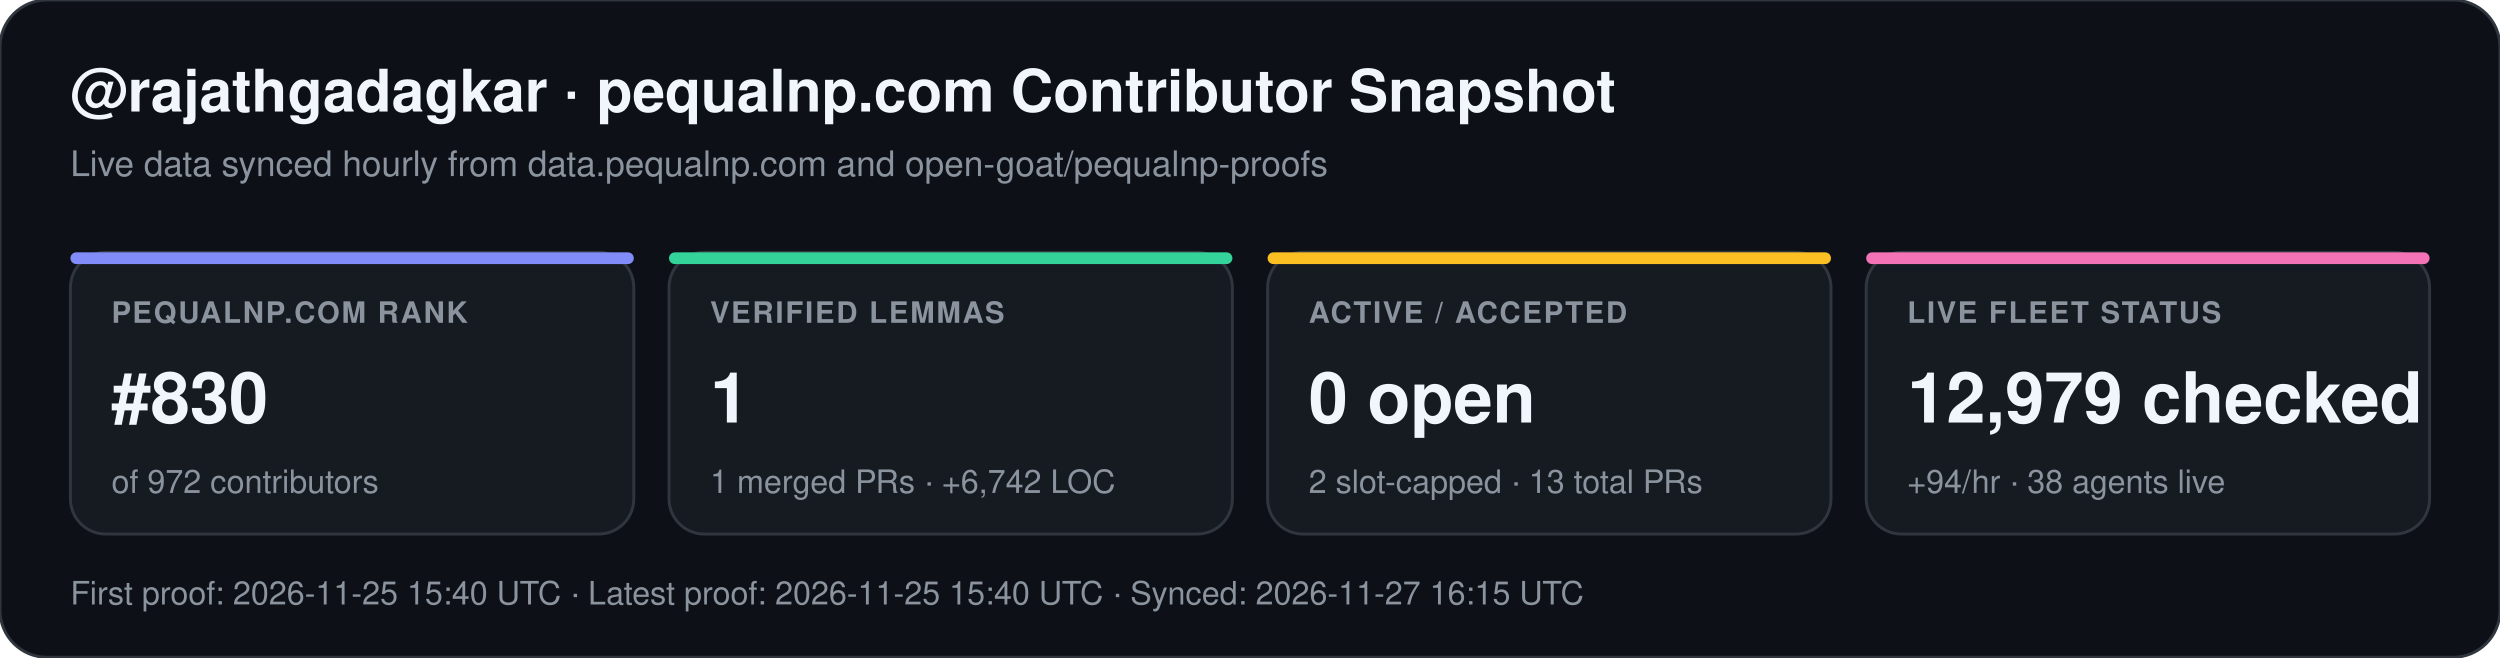
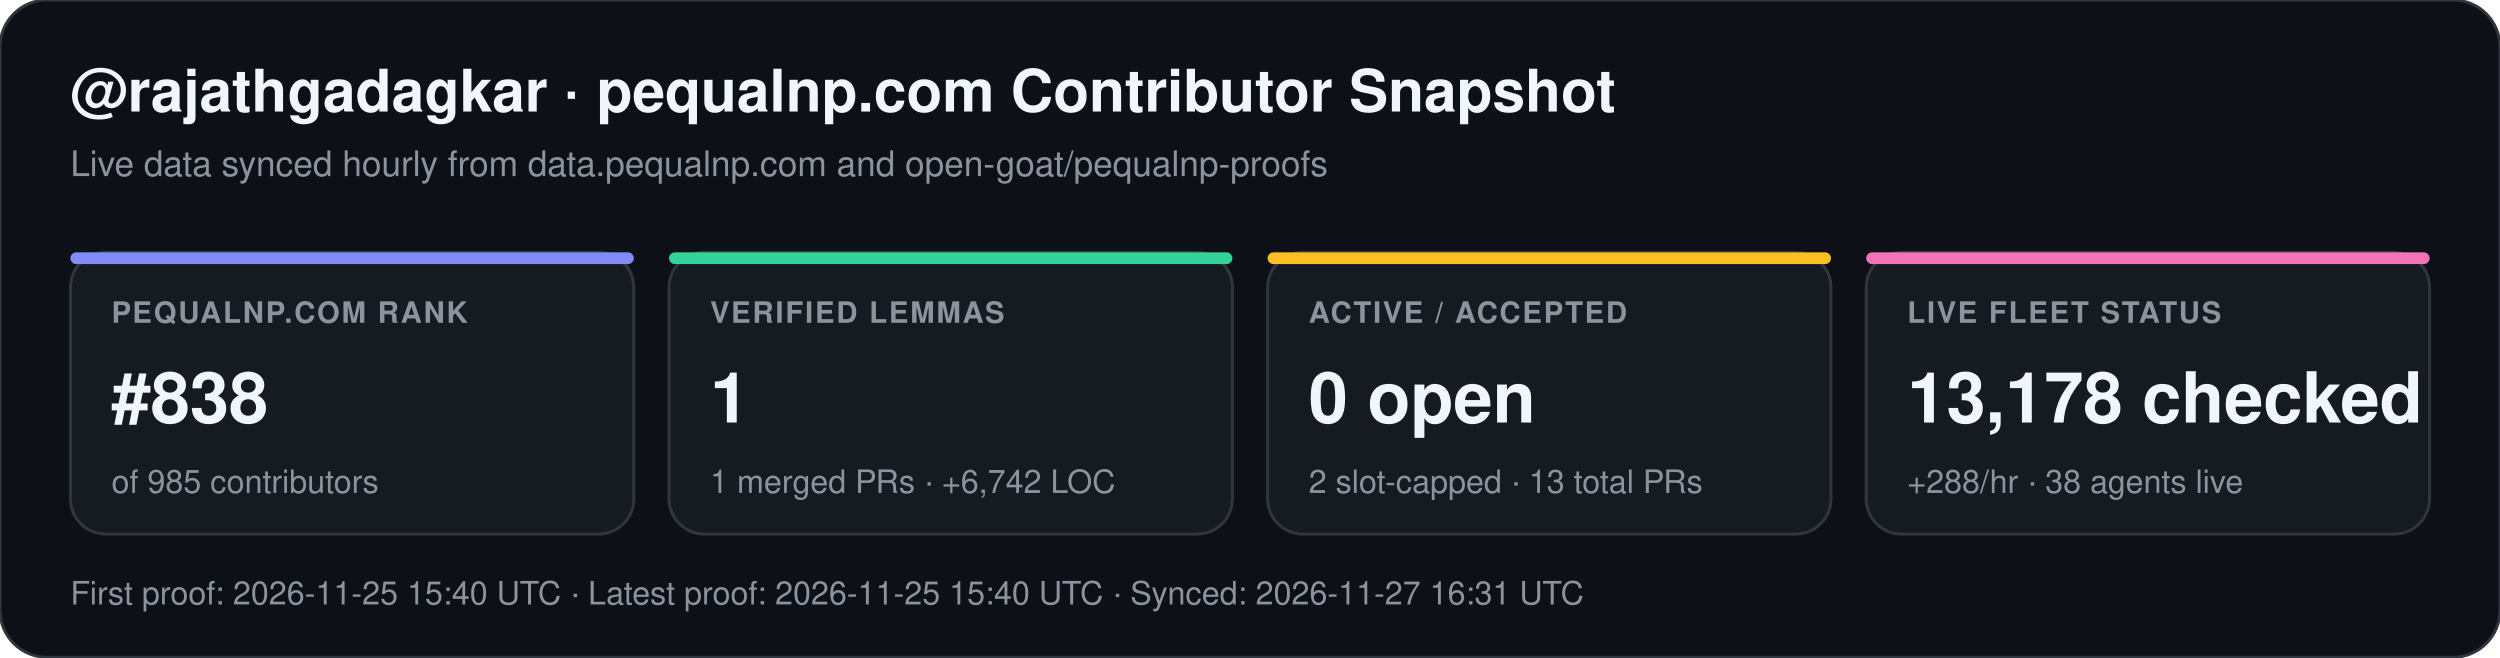
<svg xmlns="http://www.w3.org/2000/svg" width="852" height="224" viewBox="0 0 852 224" font-family="-apple-system,BlinkMacSystemFont,Segoe UI,Helvetica,Arial,sans-serif">
  <rect width="852" height="224" rx="16" fill="#0d1117" stroke="#30363d" stroke-width="1" />
  <text x="24" y="38" fill="#f0f6fc" font-size="20" font-weight="700">@rajathgadagkar · pequalnp.com Contributor Snapshot</text>
  <text x="24" y="60" fill="#8b949e" font-size="12">Live data synced hourly from data.pequalnp.com and open-goat/pequalnp-proofs</text>
  <rect x="24" y="86" width="192" height="96" rx="12" fill="#161b22" stroke="#30363d" stroke-width="1" />
  <rect x="24" y="86" width="192" height="4" rx="2" fill="#818cf8" />
  <text x="38" y="110" fill="#8b949e" font-size="10" font-weight="600" letter-spacing="0.6">PEQUALNP.COM RANK</text>
-   <text x="38" y="144" fill="#f0f6fc" font-size="24" font-weight="700">#830</text>
-   <text x="38" y="168" fill="#8b949e" font-size="11">of 972 contributors</text>
+   <text x="38" y="144" fill="#f0f6fc" font-size="24" font-weight="700">#838</text>
+   <text x="38" y="168" fill="#8b949e" font-size="11">of 985 contributors</text>
  <rect x="228" y="86" width="192" height="96" rx="12" fill="#161b22" stroke="#30363d" stroke-width="1" />
  <rect x="228" y="86" width="192" height="4" rx="2" fill="#34d399" />
  <text x="242" y="110" fill="#8b949e" font-size="10" font-weight="600" letter-spacing="0.6">VERIFIED LEMMAS</text>
  <text x="242" y="144" fill="#f0f6fc" font-size="24" font-weight="700">1</text>
  <text x="242" y="168" fill="#8b949e" font-size="11">1 merged PRs · +6,742 LOC</text>
  <rect x="432" y="86" width="192" height="96" rx="12" fill="#161b22" stroke="#30363d" stroke-width="1" />
  <rect x="432" y="86" width="192" height="4" rx="2" fill="#fbbf24" />
  <text x="446" y="110" fill="#8b949e" font-size="10" font-weight="600" letter-spacing="0.6">ACTIVE / ACCEPTED</text>
  <text x="446" y="144" fill="#f0f6fc" font-size="24" font-weight="700">0 open</text>
  <text x="446" y="168" fill="#8b949e" font-size="11">2 slot-capped · 13 total PRs</text>
  <rect x="636" y="86" width="192" height="96" rx="12" fill="#161b22" stroke="#30363d" stroke-width="1" />
  <rect x="636" y="86" width="192" height="4" rx="2" fill="#f472b6" />
  <text x="650" y="110" fill="#8b949e" font-size="10" font-weight="600" letter-spacing="0.6">LIVE FLEET STATUS</text>
-   <text x="650" y="144" fill="#f0f6fc" font-size="24" font-weight="700">12,979 checked</text>
-   <text x="650" y="168" fill="#8b949e" font-size="11">+94/hr · 38 agents live</text>
-   <text x="24" y="206" fill="#8b949e" font-size="11">First proof: 2026-11-25 15:40 UTC  ·  Latest proof: 2026-11-25 15:40 UTC  ·  Synced: 2026-11-27 16:15 UTC</text>
+   <text x="650" y="144" fill="#f0f6fc" font-size="24" font-weight="700">13,178 checked</text>
+   <text x="650" y="168" fill="#8b949e" font-size="11">+288/hr · 38 agents live</text>
+   <text x="24" y="206" fill="#8b949e" font-size="11">First proof: 2026-11-25 15:40 UTC  ·  Latest proof: 2026-11-25 15:40 UTC  ·  Synced: 2026-11-27 16:31 UTC</text>
</svg>
